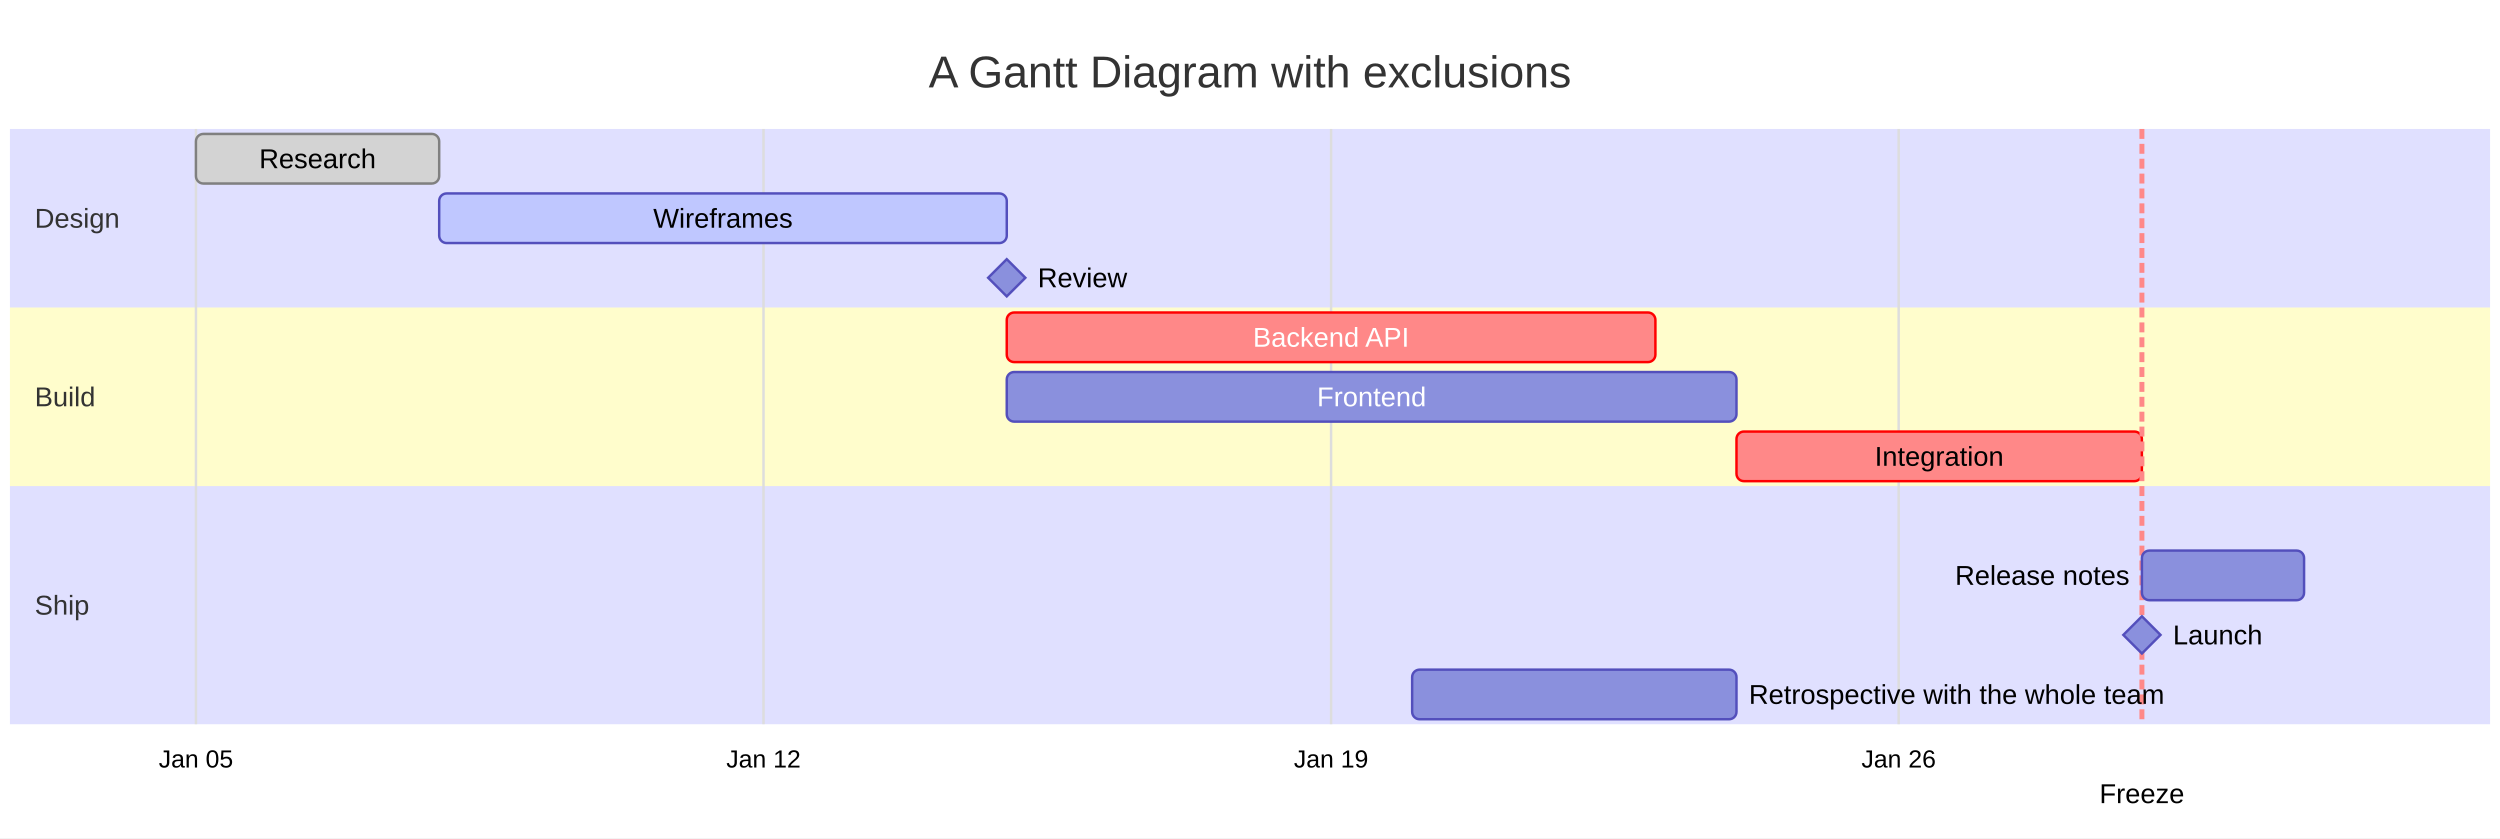
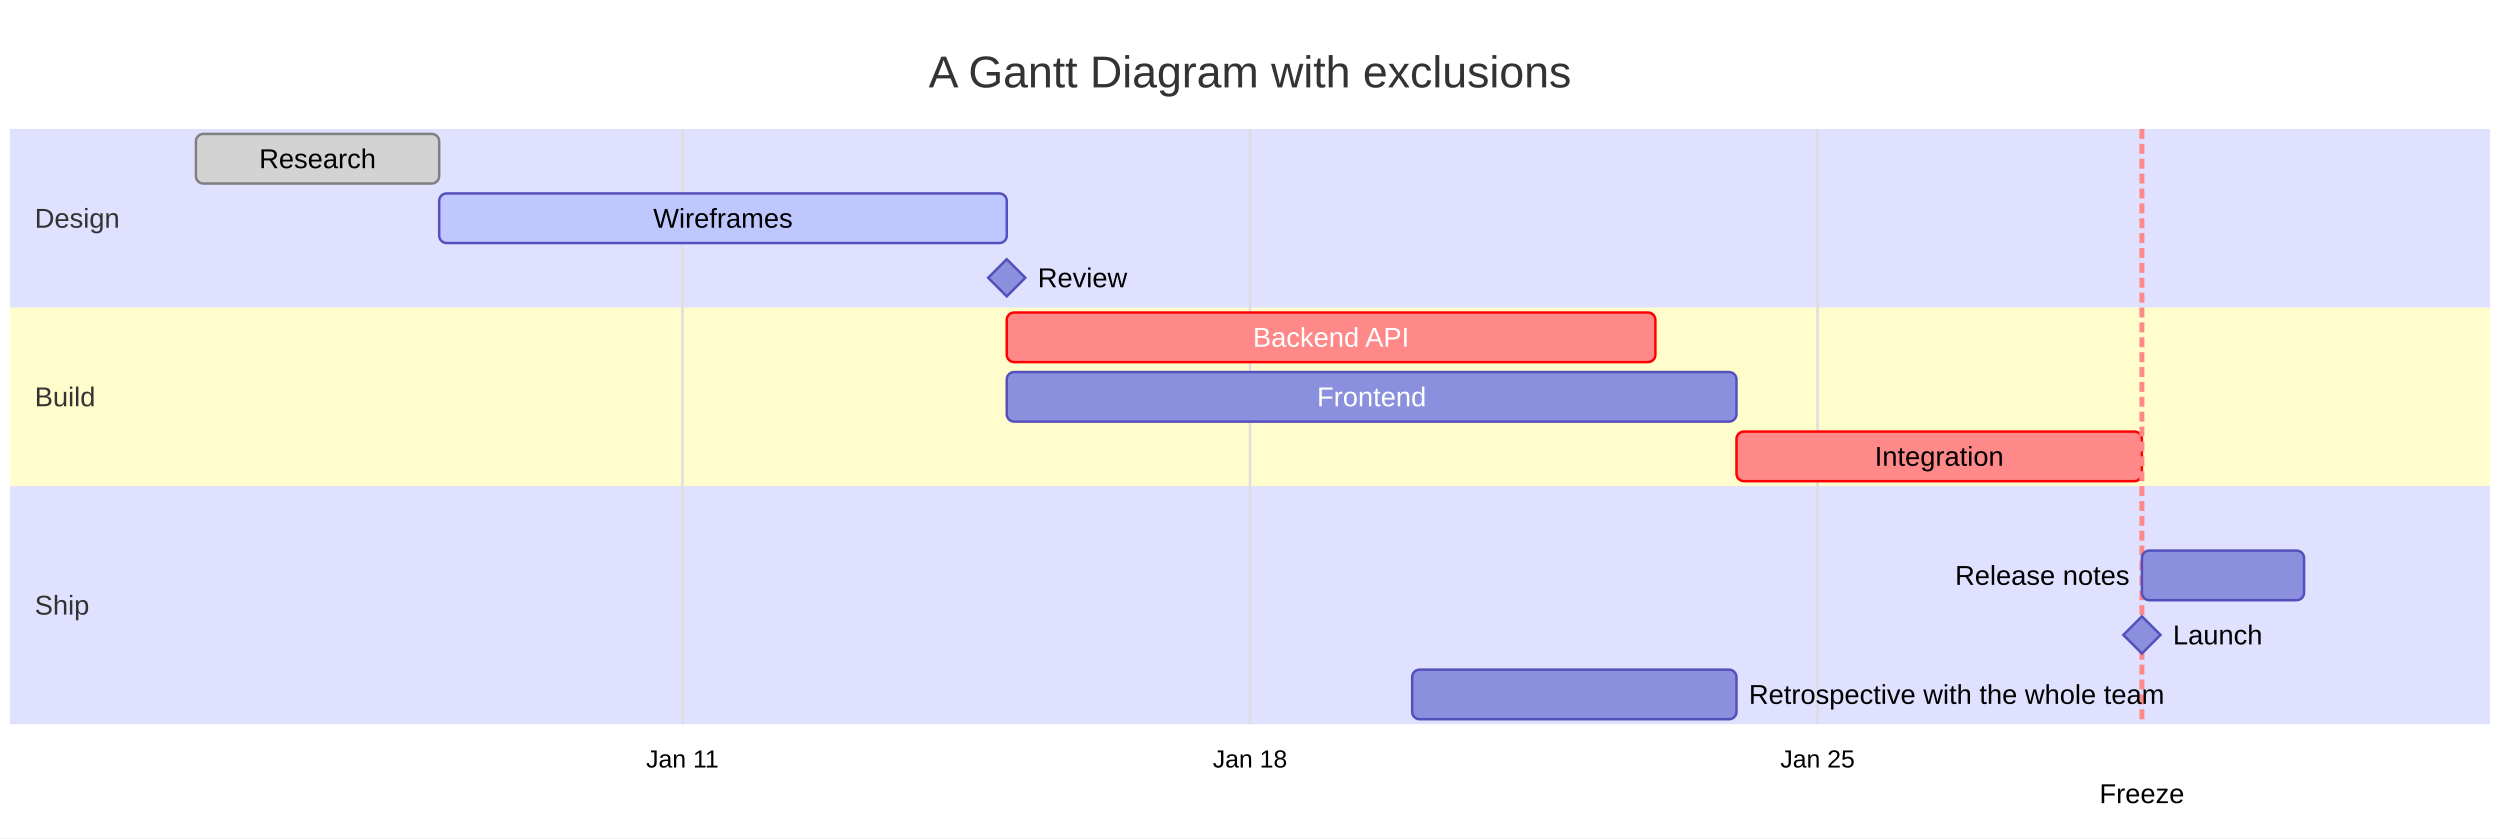
<svg xmlns="http://www.w3.org/2000/svg" id="mermaid" class="gantt" width="1008" height="338" viewBox="-4 -4 1008 338" role="graphics-document document" aria-roledescription="gantt">
-   <style>#mermaid{font-family:"trebuchet ms",verdana,arial,sans-serif;font-size:16px;fill:#333;}#mermaid .sec0,#mermaid .sec2{fill:#6666ff;opacity:0.2;}#mermaid .sec1,#mermaid .sec3{fill:#fff400;opacity:0.2;}#mermaid .stitle{font-size:11px;fill:#333;}#mermaid .grid{stroke:#ddd;stroke-width:1px;}#mermaid .tick{font-size:10px;fill:#000;}#mermaid .task{fill:#8a90dd;stroke:#534fbc;}#mermaid .done{fill:#d3d3d3;stroke:grey;}#mermaid .active{fill:#bfc7ff;stroke:#534fbc;}#mermaid .crit{fill:#ff8888;stroke:#ff0000;}#mermaid .crit.done{fill:#d3d3d3;stroke:#ff0000;}#mermaid .crit.active{fill:#ff8888;stroke:#ff0000;}#mermaid .tin{fill:#fff;font-size:11px;}#mermaid .tout{fill:#000;font-size:11px;}#mermaid .done+.tin,#mermaid .tin.dk{fill:#000;}#mermaid .vert{stroke:#ff8888;stroke-width:2px;stroke-dasharray:4 2;}#mermaid .today{stroke:red;stroke-width:2px;}#mermaid .ttl{font-size:18px;}</style>
+   <style>#mermaid{font-family:"trebuchet ms",verdana,arial,sans-serif;font-size:16px;fill:#333;}#mermaid .sec0,#mermaid .sec2{fill:#6666ff;opacity:0.2;}#mermaid .sec1,#mermaid .sec3{fill:#fff400;opacity:0.2;}#mermaid .stitle{font-size:11px;fill:#333;}#mermaid .grid{stroke:#ddd;stroke-width:1px;}#mermaid .tick{font-size:10px;fill:#000;}#mermaid .task{fill:#8a90dd;stroke:#534fbc;}#mermaid .done{fill:#d3d3d3;stroke:grey;}#mermaid .active{fill:#bfc7ff;stroke:#534fbc;}#mermaid .crit{fill:#ff8888;stroke:#ff0000;}#mermaid .crit.done{fill:#d3d3d3;stroke:#ff0000;}#mermaid .crit.active{fill:#ff8888;stroke:#ff0000;}#mermaid .tin{fill:#fff;font-size:11px;}#mermaid .tout{fill:#000;font-size:11px;}#mermaid .done+.tin,#mermaid .tin.dk{fill:#000;}#mermaid .today{stroke:red;stroke-width:2px;fill:none;}#mermaid .vert{stroke:#ff8888;stroke-width:2px;stroke-dasharray:4 2;}#mermaid .today{stroke:red;stroke-width:2px;}#mermaid .ttl{font-size:18px;}</style>
  <rect x="-4" y="-4" width="1008" height="338" fill="white" />
  <rect class="sec0" x="0" y="48" width="1000" height="72" />
  <text class="stitle" x="10" y="84" text-anchor="start" dominant-baseline="central">Design</text>
  <rect class="sec1" x="0" y="120" width="1000" height="72" />
  <text class="stitle" x="10" y="156" text-anchor="start" dominant-baseline="central">Build</text>
  <rect class="sec2" x="0" y="192" width="1000" height="96" />
  <text class="stitle" x="10" y="240" text-anchor="start" dominant-baseline="central">Ship</text>
-   <line class="grid" x1="75" y1="48" x2="75" y2="288" />
-   <text class="tick" x="75" y="302" text-anchor="middle" dominant-baseline="central">Jan 05</text>
-   <line class="grid" x1="303.85" y1="48" x2="303.85" y2="288" />
-   <text class="tick" x="303.85" y="302" text-anchor="middle" dominant-baseline="central">Jan 12</text>
-   <line class="grid" x1="532.69" y1="48" x2="532.69" y2="288" />
-   <text class="tick" x="532.69" y="302" text-anchor="middle" dominant-baseline="central">Jan 19</text>
-   <line class="grid" x1="761.54" y1="48" x2="761.54" y2="288" />
-   <text class="tick" x="761.54" y="302" text-anchor="middle" dominant-baseline="central">Jan 26</text>
+   <line class="grid" x1="271.15" y1="48" x2="271.15" y2="288" />
+   <text class="tick" x="271.15" y="302" text-anchor="middle" dominant-baseline="central">Jan 11</text>
+   <line class="grid" x1="500" y1="48" x2="500" y2="288" />
+   <text class="tick" x="500" y="302" text-anchor="middle" dominant-baseline="central">Jan 18</text>
+   <line class="grid" x1="728.85" y1="48" x2="728.85" y2="288" />
+   <text class="tick" x="728.85" y="302" text-anchor="middle" dominant-baseline="central">Jan 25</text>
  <rect class="task done" x="75" y="50" width="98.08" height="20" rx="3" />
  <text class="tin dk" x="124.04" y="60" text-anchor="middle" dominant-baseline="central">Research</text>
  <rect class="task active" x="173.08" y="74" width="228.85" height="20" rx="3" />
  <text class="tin dk" x="287.5" y="84" text-anchor="middle" dominant-baseline="central">Wireframes</text>
  <path class="task" d="M401.92,100.5L409.42,108L401.92,115.5L394.42,108Z" />
  <text class="tout" x="414.42" y="108" text-anchor="start" dominant-baseline="central">Review</text>
  <rect class="task crit" x="401.92" y="122" width="261.54" height="20" rx="3" />
  <text class="tin" x="532.69" y="132" text-anchor="middle" dominant-baseline="central">Backend API</text>
  <rect class="task" x="401.92" y="146" width="294.23" height="20" rx="3" />
  <text class="tin" x="549.04" y="156" text-anchor="middle" dominant-baseline="central">Frontend</text>
  <rect class="task crit active" x="696.15" y="170" width="163.46" height="20" rx="3" />
  <text class="tin dk" x="777.88" y="180" text-anchor="middle" dominant-baseline="central">Integration</text>
  <line class="vert" x1="859.62" y1="48" x2="859.62" y2="288" />
  <text class="tout" x="859.62" y="316" text-anchor="middle" dominant-baseline="central">Freeze</text>
  <rect class="task" x="859.62" y="218" width="65.38" height="20" rx="3" />
  <text class="tout" x="854.62" y="228" text-anchor="end" dominant-baseline="central">Release notes</text>
  <path class="task" d="M859.62,244.5L867.12,252L859.62,259.5L852.12,252Z" />
  <text class="tout" x="872.12" y="252" text-anchor="start" dominant-baseline="central">Launch</text>
  <rect class="task" x="565.38" y="266" width="130.77" height="20" rx="3" />
  <text class="tout" x="701.15" y="276" text-anchor="start" dominant-baseline="central">Retrospective with the whole team</text>
  <text class="ttl" x="500" y="25" text-anchor="middle" dominant-baseline="central">A Gantt Diagram with exclusions</text>
</svg>
